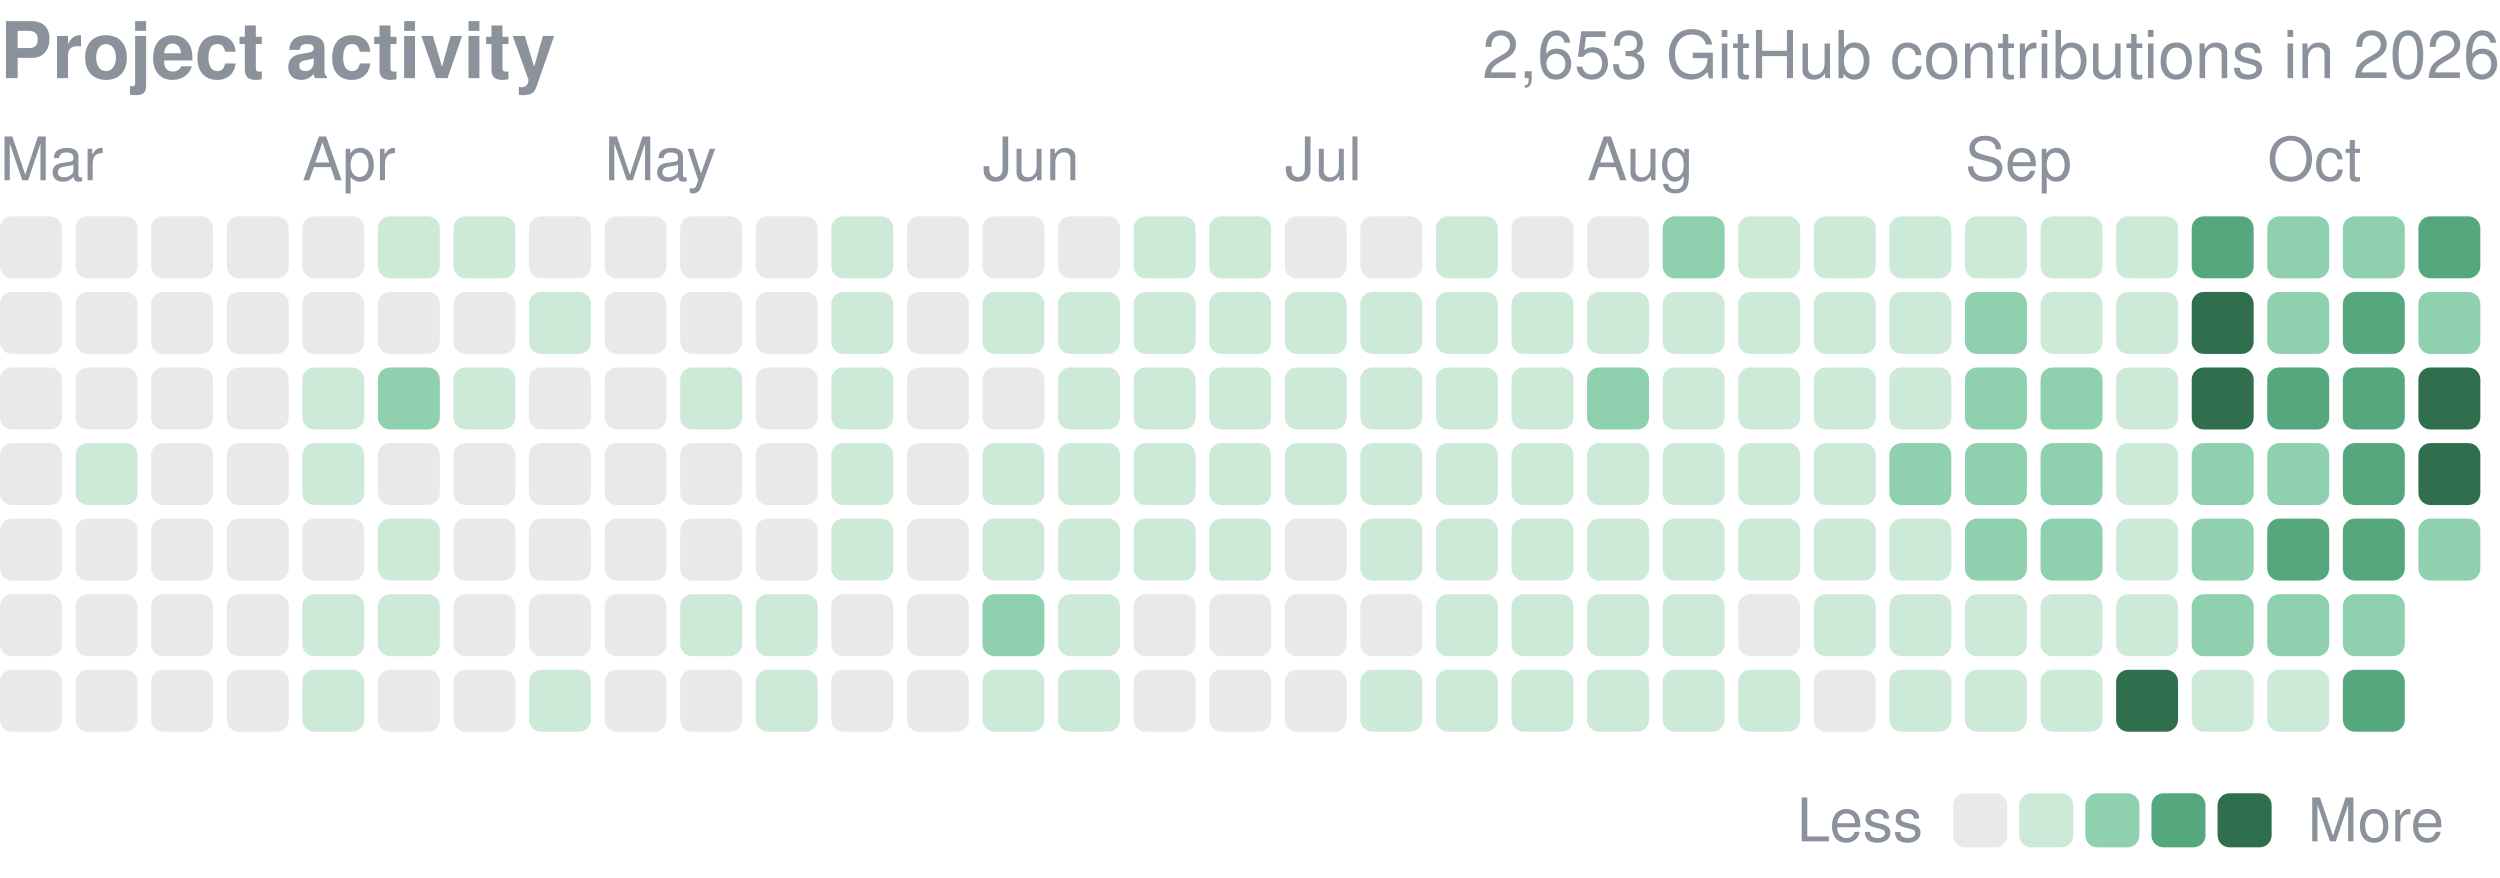
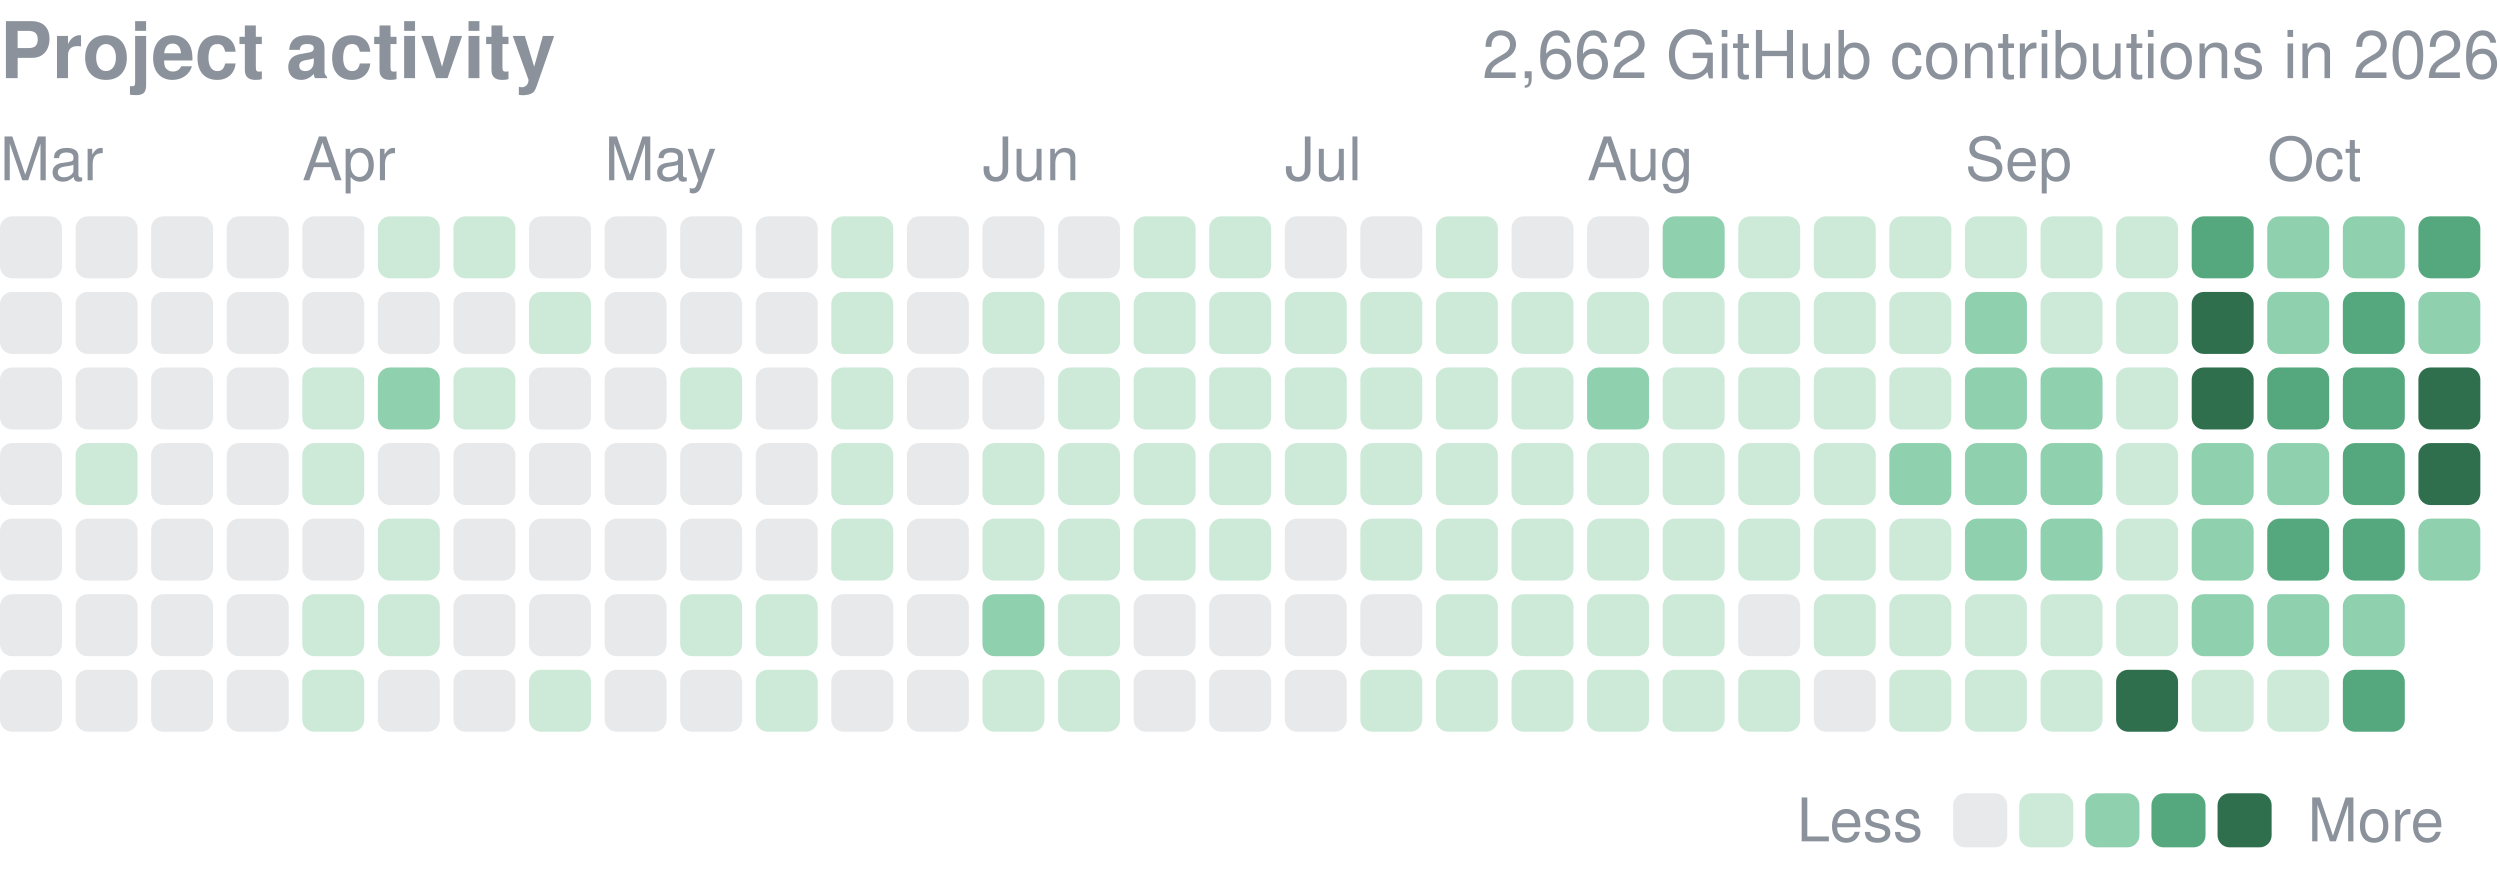
<svg xmlns="http://www.w3.org/2000/svg" width="416" height="146" viewBox="0 0 416 146" role="img" aria-label="yjinyoo GitHub contributions per day in 2026">
  <style>text{font-family:-apple-system,BlinkMacSystemFont,"Segoe UI",Helvetica,Arial,sans-serif}</style>
  <text x="0" y="13" font-size="13" font-weight="600" fill="#8b929c">Project activity</text>
-   <text x="416" y="13" font-size="11" fill="#8b929c" text-anchor="end">2,653 GitHub contributions in 2026</text>
+   <text x="416" y="13" font-size="11" fill="#8b929c" text-anchor="end">2,662 GitHub contributions in 2026</text>
  <text x="0.0" y="30" font-size="10" fill="#8b929c">Mar</text>
  <text x="50.3" y="30" font-size="10" fill="#8b929c">Apr</text>
  <text x="100.6" y="30" font-size="10" fill="#8b929c">May</text>
  <text x="163.5" y="30" font-size="10" fill="#8b929c">Jun</text>
  <text x="213.8" y="30" font-size="10" fill="#8b929c">Jul</text>
  <text x="264.1" y="30" font-size="10" fill="#8b929c">Aug</text>
  <text x="327.0" y="30" font-size="10" fill="#8b929c">Sep</text>
  <text x="377.3" y="30" font-size="10" fill="#8b929c">Oct</text>
  <rect x="0.00" y="36.00" width="10.31" height="10.31" rx="2.0" fill="#8b929c" opacity="0.2" />
  <rect x="0.00" y="48.58" width="10.31" height="10.31" rx="2.0" fill="#8b929c" opacity="0.2" />
  <rect x="0.00" y="61.15" width="10.31" height="10.31" rx="2.0" fill="#8b929c" opacity="0.2" />
  <rect x="0.00" y="73.73" width="10.31" height="10.31" rx="2.0" fill="#8b929c" opacity="0.2" />
  <rect x="0.00" y="86.30" width="10.31" height="10.31" rx="2.0" fill="#8b929c" opacity="0.2" />
  <rect x="0.00" y="98.88" width="10.31" height="10.31" rx="2.0" fill="#8b929c" opacity="0.2" />
  <rect x="0.00" y="111.45" width="10.31" height="10.31" rx="2.0" fill="#8b929c" opacity="0.2" />
  <rect x="12.58" y="36.00" width="10.31" height="10.31" rx="2.0" fill="#8b929c" opacity="0.2" />
  <rect x="12.58" y="48.58" width="10.31" height="10.31" rx="2.0" fill="#8b929c" opacity="0.2" />
  <rect x="12.58" y="61.15" width="10.31" height="10.31" rx="2.0" fill="#8b929c" opacity="0.2" />
  <rect x="12.58" y="73.73" width="10.31" height="10.31" rx="2.0" fill="#cdead9" />
  <rect x="12.58" y="86.30" width="10.31" height="10.31" rx="2.0" fill="#8b929c" opacity="0.2" />
  <rect x="12.58" y="98.88" width="10.31" height="10.31" rx="2.0" fill="#8b929c" opacity="0.2" />
  <rect x="12.58" y="111.45" width="10.31" height="10.31" rx="2.0" fill="#8b929c" opacity="0.2" />
  <rect x="25.15" y="36.00" width="10.31" height="10.31" rx="2.0" fill="#8b929c" opacity="0.2" />
  <rect x="25.15" y="48.58" width="10.31" height="10.31" rx="2.0" fill="#8b929c" opacity="0.2" />
  <rect x="25.15" y="61.15" width="10.31" height="10.31" rx="2.0" fill="#8b929c" opacity="0.2" />
  <rect x="25.15" y="73.73" width="10.31" height="10.31" rx="2.0" fill="#8b929c" opacity="0.2" />
  <rect x="25.15" y="86.30" width="10.31" height="10.31" rx="2.0" fill="#8b929c" opacity="0.2" />
  <rect x="25.15" y="98.88" width="10.31" height="10.31" rx="2.0" fill="#8b929c" opacity="0.2" />
  <rect x="25.15" y="111.45" width="10.31" height="10.31" rx="2.0" fill="#8b929c" opacity="0.2" />
  <rect x="37.73" y="36.00" width="10.31" height="10.31" rx="2.0" fill="#8b929c" opacity="0.2" />
  <rect x="37.73" y="48.58" width="10.31" height="10.31" rx="2.0" fill="#8b929c" opacity="0.2" />
  <rect x="37.73" y="61.15" width="10.31" height="10.31" rx="2.0" fill="#8b929c" opacity="0.2" />
  <rect x="37.73" y="73.73" width="10.31" height="10.31" rx="2.0" fill="#8b929c" opacity="0.2" />
  <rect x="37.73" y="86.30" width="10.31" height="10.31" rx="2.0" fill="#8b929c" opacity="0.2" />
  <rect x="37.73" y="98.88" width="10.31" height="10.31" rx="2.0" fill="#8b929c" opacity="0.2" />
  <rect x="37.73" y="111.45" width="10.31" height="10.31" rx="2.0" fill="#8b929c" opacity="0.2" />
  <rect x="50.30" y="36.00" width="10.31" height="10.31" rx="2.0" fill="#8b929c" opacity="0.2" />
  <rect x="50.30" y="48.58" width="10.31" height="10.31" rx="2.0" fill="#8b929c" opacity="0.2" />
  <rect x="50.30" y="61.15" width="10.31" height="10.31" rx="2.0" fill="#cdead9" />
  <rect x="50.30" y="73.73" width="10.31" height="10.31" rx="2.0" fill="#cdead9" />
  <rect x="50.30" y="86.30" width="10.31" height="10.31" rx="2.0" fill="#8b929c" opacity="0.2" />
  <rect x="50.30" y="98.88" width="10.31" height="10.31" rx="2.0" fill="#cdead9" />
  <rect x="50.30" y="111.45" width="10.31" height="10.31" rx="2.0" fill="#cdead9" />
  <rect x="62.88" y="36.00" width="10.31" height="10.31" rx="2.0" fill="#cdead9" />
  <rect x="62.88" y="48.58" width="10.31" height="10.31" rx="2.0" fill="#8b929c" opacity="0.2" />
  <rect x="62.88" y="61.15" width="10.31" height="10.31" rx="2.0" fill="#8fd0ae" />
  <rect x="62.88" y="73.73" width="10.31" height="10.31" rx="2.0" fill="#8b929c" opacity="0.2" />
  <rect x="62.88" y="86.30" width="10.31" height="10.31" rx="2.0" fill="#cdead9" />
  <rect x="62.88" y="98.88" width="10.31" height="10.31" rx="2.0" fill="#cdead9" />
  <rect x="62.88" y="111.45" width="10.31" height="10.31" rx="2.0" fill="#8b929c" opacity="0.2" />
  <rect x="75.45" y="36.00" width="10.31" height="10.31" rx="2.0" fill="#cdead9" />
  <rect x="75.45" y="48.58" width="10.31" height="10.31" rx="2.0" fill="#8b929c" opacity="0.2" />
  <rect x="75.45" y="61.15" width="10.31" height="10.31" rx="2.0" fill="#cdead9" />
  <rect x="75.45" y="73.73" width="10.31" height="10.31" rx="2.0" fill="#8b929c" opacity="0.2" />
  <rect x="75.45" y="86.30" width="10.31" height="10.31" rx="2.0" fill="#8b929c" opacity="0.2" />
  <rect x="75.45" y="98.88" width="10.31" height="10.31" rx="2.0" fill="#8b929c" opacity="0.2" />
  <rect x="75.45" y="111.45" width="10.31" height="10.31" rx="2.0" fill="#8b929c" opacity="0.2" />
  <rect x="88.03" y="36.00" width="10.31" height="10.31" rx="2.0" fill="#8b929c" opacity="0.2" />
  <rect x="88.03" y="48.58" width="10.31" height="10.31" rx="2.0" fill="#cdead9" />
  <rect x="88.03" y="61.15" width="10.31" height="10.31" rx="2.0" fill="#8b929c" opacity="0.2" />
  <rect x="88.03" y="73.73" width="10.31" height="10.31" rx="2.0" fill="#8b929c" opacity="0.2" />
  <rect x="88.03" y="86.30" width="10.31" height="10.31" rx="2.0" fill="#8b929c" opacity="0.2" />
  <rect x="88.03" y="98.88" width="10.31" height="10.31" rx="2.0" fill="#8b929c" opacity="0.2" />
  <rect x="88.03" y="111.45" width="10.31" height="10.31" rx="2.0" fill="#cdead9" />
  <rect x="100.61" y="36.00" width="10.31" height="10.31" rx="2.0" fill="#8b929c" opacity="0.2" />
  <rect x="100.61" y="48.58" width="10.31" height="10.31" rx="2.0" fill="#8b929c" opacity="0.2" />
  <rect x="100.61" y="61.15" width="10.31" height="10.31" rx="2.0" fill="#8b929c" opacity="0.2" />
  <rect x="100.61" y="73.73" width="10.31" height="10.31" rx="2.0" fill="#8b929c" opacity="0.2" />
  <rect x="100.61" y="86.30" width="10.31" height="10.31" rx="2.0" fill="#8b929c" opacity="0.2" />
  <rect x="100.61" y="98.88" width="10.31" height="10.31" rx="2.0" fill="#8b929c" opacity="0.2" />
  <rect x="100.61" y="111.45" width="10.31" height="10.31" rx="2.0" fill="#8b929c" opacity="0.2" />
  <rect x="113.18" y="36.00" width="10.31" height="10.31" rx="2.0" fill="#8b929c" opacity="0.2" />
  <rect x="113.18" y="48.58" width="10.31" height="10.31" rx="2.0" fill="#8b929c" opacity="0.2" />
  <rect x="113.18" y="61.15" width="10.31" height="10.31" rx="2.0" fill="#cdead9" />
  <rect x="113.18" y="73.73" width="10.31" height="10.31" rx="2.0" fill="#8b929c" opacity="0.2" />
  <rect x="113.18" y="86.30" width="10.31" height="10.31" rx="2.0" fill="#8b929c" opacity="0.2" />
  <rect x="113.18" y="98.88" width="10.31" height="10.31" rx="2.0" fill="#cdead9" />
  <rect x="113.18" y="111.45" width="10.31" height="10.31" rx="2.0" fill="#8b929c" opacity="0.2" />
  <rect x="125.76" y="36.00" width="10.31" height="10.31" rx="2.0" fill="#8b929c" opacity="0.2" />
  <rect x="125.76" y="48.58" width="10.31" height="10.31" rx="2.0" fill="#8b929c" opacity="0.2" />
  <rect x="125.76" y="61.15" width="10.31" height="10.31" rx="2.0" fill="#8b929c" opacity="0.2" />
  <rect x="125.76" y="73.73" width="10.31" height="10.31" rx="2.0" fill="#8b929c" opacity="0.2" />
  <rect x="125.76" y="86.30" width="10.31" height="10.31" rx="2.0" fill="#8b929c" opacity="0.2" />
  <rect x="125.76" y="98.88" width="10.31" height="10.31" rx="2.0" fill="#cdead9" />
  <rect x="125.76" y="111.45" width="10.31" height="10.31" rx="2.0" fill="#cdead9" />
  <rect x="138.33" y="36.00" width="10.31" height="10.31" rx="2.0" fill="#cdead9" />
  <rect x="138.33" y="48.58" width="10.31" height="10.31" rx="2.0" fill="#cdead9" />
  <rect x="138.33" y="61.15" width="10.31" height="10.31" rx="2.0" fill="#cdead9" />
  <rect x="138.33" y="73.73" width="10.31" height="10.31" rx="2.0" fill="#cdead9" />
  <rect x="138.33" y="86.30" width="10.31" height="10.31" rx="2.0" fill="#cdead9" />
  <rect x="138.33" y="98.88" width="10.31" height="10.31" rx="2.0" fill="#8b929c" opacity="0.2" />
  <rect x="138.33" y="111.45" width="10.31" height="10.31" rx="2.0" fill="#8b929c" opacity="0.2" />
  <rect x="150.91" y="36.00" width="10.31" height="10.31" rx="2.0" fill="#8b929c" opacity="0.2" />
  <rect x="150.91" y="48.58" width="10.31" height="10.31" rx="2.0" fill="#8b929c" opacity="0.2" />
  <rect x="150.91" y="61.15" width="10.31" height="10.31" rx="2.0" fill="#8b929c" opacity="0.2" />
  <rect x="150.91" y="73.73" width="10.31" height="10.31" rx="2.0" fill="#8b929c" opacity="0.2" />
  <rect x="150.91" y="86.30" width="10.31" height="10.31" rx="2.0" fill="#8b929c" opacity="0.2" />
  <rect x="150.91" y="98.88" width="10.31" height="10.31" rx="2.0" fill="#8b929c" opacity="0.2" />
  <rect x="150.91" y="111.45" width="10.31" height="10.31" rx="2.0" fill="#8b929c" opacity="0.2" />
  <rect x="163.48" y="36.00" width="10.31" height="10.31" rx="2.0" fill="#8b929c" opacity="0.2" />
  <rect x="163.48" y="48.58" width="10.31" height="10.31" rx="2.0" fill="#cdead9" />
  <rect x="163.48" y="61.15" width="10.31" height="10.31" rx="2.0" fill="#8b929c" opacity="0.2" />
  <rect x="163.48" y="73.73" width="10.31" height="10.31" rx="2.0" fill="#cdead9" />
  <rect x="163.48" y="86.30" width="10.31" height="10.31" rx="2.0" fill="#cdead9" />
  <rect x="163.48" y="98.88" width="10.31" height="10.31" rx="2.0" fill="#8fd0ae" />
  <rect x="163.48" y="111.45" width="10.31" height="10.31" rx="2.0" fill="#cdead9" />
  <rect x="176.06" y="36.00" width="10.31" height="10.31" rx="2.0" fill="#8b929c" opacity="0.2" />
  <rect x="176.06" y="48.58" width="10.31" height="10.31" rx="2.0" fill="#cdead9" />
  <rect x="176.06" y="61.15" width="10.31" height="10.31" rx="2.0" fill="#cdead9" />
  <rect x="176.06" y="73.73" width="10.31" height="10.31" rx="2.0" fill="#cdead9" />
  <rect x="176.06" y="86.30" width="10.31" height="10.31" rx="2.0" fill="#cdead9" />
  <rect x="176.06" y="98.88" width="10.31" height="10.31" rx="2.0" fill="#cdead9" />
  <rect x="176.06" y="111.45" width="10.31" height="10.31" rx="2.0" fill="#cdead9" />
  <rect x="188.64" y="36.00" width="10.31" height="10.31" rx="2.0" fill="#cdead9" />
  <rect x="188.64" y="48.58" width="10.31" height="10.31" rx="2.0" fill="#cdead9" />
  <rect x="188.64" y="61.15" width="10.31" height="10.31" rx="2.0" fill="#cdead9" />
  <rect x="188.64" y="73.73" width="10.31" height="10.31" rx="2.0" fill="#cdead9" />
  <rect x="188.64" y="86.30" width="10.31" height="10.31" rx="2.0" fill="#cdead9" />
  <rect x="188.64" y="98.88" width="10.31" height="10.31" rx="2.0" fill="#8b929c" opacity="0.2" />
  <rect x="188.64" y="111.45" width="10.31" height="10.31" rx="2.0" fill="#8b929c" opacity="0.2" />
  <rect x="201.21" y="36.00" width="10.31" height="10.31" rx="2.0" fill="#cdead9" />
  <rect x="201.21" y="48.58" width="10.31" height="10.31" rx="2.0" fill="#cdead9" />
  <rect x="201.21" y="61.15" width="10.31" height="10.31" rx="2.0" fill="#cdead9" />
  <rect x="201.21" y="73.73" width="10.31" height="10.31" rx="2.0" fill="#cdead9" />
  <rect x="201.21" y="86.30" width="10.31" height="10.31" rx="2.0" fill="#cdead9" />
  <rect x="201.21" y="98.88" width="10.31" height="10.31" rx="2.0" fill="#8b929c" opacity="0.2" />
  <rect x="201.21" y="111.45" width="10.31" height="10.31" rx="2.0" fill="#8b929c" opacity="0.2" />
  <rect x="213.79" y="36.00" width="10.31" height="10.31" rx="2.0" fill="#8b929c" opacity="0.2" />
  <rect x="213.79" y="48.58" width="10.31" height="10.31" rx="2.0" fill="#cdead9" />
  <rect x="213.79" y="61.15" width="10.31" height="10.31" rx="2.0" fill="#cdead9" />
  <rect x="213.79" y="73.73" width="10.31" height="10.31" rx="2.0" fill="#cdead9" />
  <rect x="213.79" y="86.30" width="10.31" height="10.31" rx="2.0" fill="#8b929c" opacity="0.2" />
  <rect x="213.79" y="98.88" width="10.31" height="10.31" rx="2.0" fill="#8b929c" opacity="0.2" />
  <rect x="213.79" y="111.45" width="10.31" height="10.31" rx="2.0" fill="#8b929c" opacity="0.2" />
  <rect x="226.36" y="36.00" width="10.31" height="10.31" rx="2.0" fill="#8b929c" opacity="0.2" />
  <rect x="226.36" y="48.58" width="10.31" height="10.31" rx="2.0" fill="#cdead9" />
  <rect x="226.36" y="61.15" width="10.31" height="10.31" rx="2.0" fill="#cdead9" />
  <rect x="226.36" y="73.73" width="10.31" height="10.31" rx="2.0" fill="#cdead9" />
  <rect x="226.36" y="86.30" width="10.31" height="10.31" rx="2.0" fill="#cdead9" />
  <rect x="226.36" y="98.88" width="10.31" height="10.31" rx="2.0" fill="#8b929c" opacity="0.2" />
  <rect x="226.36" y="111.45" width="10.31" height="10.31" rx="2.0" fill="#cdead9" />
  <rect x="238.94" y="36.00" width="10.31" height="10.31" rx="2.0" fill="#cdead9" />
  <rect x="238.94" y="48.58" width="10.31" height="10.31" rx="2.0" fill="#cdead9" />
  <rect x="238.94" y="61.15" width="10.31" height="10.31" rx="2.0" fill="#cdead9" />
  <rect x="238.94" y="73.73" width="10.31" height="10.31" rx="2.0" fill="#cdead9" />
  <rect x="238.94" y="86.30" width="10.31" height="10.31" rx="2.0" fill="#cdead9" />
  <rect x="238.94" y="98.88" width="10.31" height="10.31" rx="2.0" fill="#cdead9" />
  <rect x="238.94" y="111.45" width="10.31" height="10.31" rx="2.0" fill="#cdead9" />
  <rect x="251.52" y="36.00" width="10.31" height="10.31" rx="2.0" fill="#8b929c" opacity="0.2" />
  <rect x="251.52" y="48.58" width="10.31" height="10.31" rx="2.0" fill="#cdead9" />
  <rect x="251.52" y="61.15" width="10.31" height="10.31" rx="2.0" fill="#cdead9" />
  <rect x="251.52" y="73.73" width="10.31" height="10.31" rx="2.0" fill="#cdead9" />
  <rect x="251.52" y="86.30" width="10.31" height="10.31" rx="2.0" fill="#cdead9" />
  <rect x="251.52" y="98.88" width="10.31" height="10.31" rx="2.0" fill="#cdead9" />
  <rect x="251.52" y="111.45" width="10.31" height="10.31" rx="2.0" fill="#cdead9" />
  <rect x="264.09" y="36.00" width="10.31" height="10.31" rx="2.0" fill="#8b929c" opacity="0.2" />
  <rect x="264.09" y="48.58" width="10.31" height="10.31" rx="2.0" fill="#cdead9" />
  <rect x="264.09" y="61.15" width="10.31" height="10.31" rx="2.0" fill="#8fd0ae" />
  <rect x="264.09" y="73.73" width="10.31" height="10.31" rx="2.0" fill="#cdead9" />
  <rect x="264.09" y="86.30" width="10.31" height="10.31" rx="2.0" fill="#cdead9" />
  <rect x="264.09" y="98.88" width="10.31" height="10.31" rx="2.0" fill="#cdead9" />
  <rect x="264.09" y="111.45" width="10.31" height="10.31" rx="2.0" fill="#cdead9" />
  <rect x="276.67" y="36.00" width="10.31" height="10.31" rx="2.0" fill="#8fd0ae" />
  <rect x="276.67" y="48.58" width="10.31" height="10.31" rx="2.0" fill="#cdead9" />
  <rect x="276.67" y="61.15" width="10.31" height="10.31" rx="2.0" fill="#cdead9" />
  <rect x="276.67" y="73.73" width="10.31" height="10.31" rx="2.0" fill="#cdead9" />
  <rect x="276.67" y="86.30" width="10.31" height="10.31" rx="2.0" fill="#cdead9" />
  <rect x="276.67" y="98.88" width="10.31" height="10.31" rx="2.0" fill="#cdead9" />
  <rect x="276.67" y="111.45" width="10.31" height="10.31" rx="2.0" fill="#cdead9" />
  <rect x="289.24" y="36.00" width="10.31" height="10.31" rx="2.0" fill="#cdead9" />
  <rect x="289.24" y="48.58" width="10.31" height="10.31" rx="2.0" fill="#cdead9" />
  <rect x="289.24" y="61.15" width="10.31" height="10.31" rx="2.0" fill="#cdead9" />
  <rect x="289.24" y="73.73" width="10.31" height="10.31" rx="2.0" fill="#cdead9" />
  <rect x="289.24" y="86.30" width="10.31" height="10.31" rx="2.0" fill="#cdead9" />
  <rect x="289.24" y="98.88" width="10.31" height="10.31" rx="2.0" fill="#8b929c" opacity="0.2" />
  <rect x="289.24" y="111.45" width="10.31" height="10.31" rx="2.0" fill="#cdead9" />
  <rect x="301.82" y="36.00" width="10.31" height="10.31" rx="2.0" fill="#cdead9" />
  <rect x="301.82" y="48.58" width="10.31" height="10.31" rx="2.0" fill="#cdead9" />
  <rect x="301.82" y="61.15" width="10.31" height="10.31" rx="2.0" fill="#cdead9" />
  <rect x="301.82" y="73.73" width="10.31" height="10.31" rx="2.0" fill="#cdead9" />
  <rect x="301.82" y="86.30" width="10.31" height="10.31" rx="2.0" fill="#cdead9" />
  <rect x="301.82" y="98.88" width="10.31" height="10.31" rx="2.0" fill="#cdead9" />
  <rect x="301.82" y="111.45" width="10.31" height="10.31" rx="2.0" fill="#8b929c" opacity="0.2" />
  <rect x="314.39" y="36.00" width="10.31" height="10.31" rx="2.0" fill="#cdead9" />
  <rect x="314.39" y="48.58" width="10.31" height="10.31" rx="2.0" fill="#cdead9" />
  <rect x="314.39" y="61.15" width="10.31" height="10.31" rx="2.0" fill="#cdead9" />
  <rect x="314.39" y="73.73" width="10.31" height="10.31" rx="2.0" fill="#8fd0ae" />
  <rect x="314.39" y="86.30" width="10.31" height="10.31" rx="2.0" fill="#cdead9" />
  <rect x="314.39" y="98.88" width="10.31" height="10.31" rx="2.0" fill="#cdead9" />
  <rect x="314.39" y="111.45" width="10.31" height="10.31" rx="2.0" fill="#cdead9" />
  <rect x="326.97" y="36.00" width="10.31" height="10.31" rx="2.0" fill="#cdead9" />
  <rect x="326.97" y="48.58" width="10.31" height="10.31" rx="2.0" fill="#8fd0ae" />
  <rect x="326.97" y="61.15" width="10.31" height="10.31" rx="2.0" fill="#8fd0ae" />
  <rect x="326.97" y="73.73" width="10.31" height="10.31" rx="2.0" fill="#8fd0ae" />
  <rect x="326.97" y="86.30" width="10.31" height="10.31" rx="2.0" fill="#8fd0ae" />
  <rect x="326.97" y="98.88" width="10.31" height="10.31" rx="2.0" fill="#cdead9" />
  <rect x="326.97" y="111.45" width="10.31" height="10.31" rx="2.0" fill="#cdead9" />
  <rect x="339.55" y="36.00" width="10.31" height="10.31" rx="2.0" fill="#cdead9" />
  <rect x="339.55" y="48.58" width="10.31" height="10.31" rx="2.0" fill="#cdead9" />
  <rect x="339.55" y="61.15" width="10.31" height="10.31" rx="2.0" fill="#8fd0ae" />
  <rect x="339.55" y="73.73" width="10.31" height="10.31" rx="2.0" fill="#8fd0ae" />
  <rect x="339.55" y="86.30" width="10.31" height="10.31" rx="2.0" fill="#8fd0ae" />
  <rect x="339.55" y="98.88" width="10.31" height="10.31" rx="2.0" fill="#cdead9" />
  <rect x="339.55" y="111.45" width="10.31" height="10.31" rx="2.0" fill="#cdead9" />
  <rect x="352.12" y="36.00" width="10.31" height="10.31" rx="2.0" fill="#cdead9" />
  <rect x="352.12" y="48.58" width="10.31" height="10.31" rx="2.0" fill="#cdead9" />
  <rect x="352.12" y="61.15" width="10.31" height="10.31" rx="2.0" fill="#cdead9" />
  <rect x="352.12" y="73.73" width="10.31" height="10.31" rx="2.0" fill="#cdead9" />
  <rect x="352.12" y="86.30" width="10.31" height="10.31" rx="2.0" fill="#cdead9" />
  <rect x="352.12" y="98.88" width="10.31" height="10.31" rx="2.0" fill="#cdead9" />
  <rect x="352.12" y="111.45" width="10.31" height="10.31" rx="2.0" fill="#2f6f4e" />
  <rect x="364.70" y="36.00" width="10.31" height="10.31" rx="2.0" fill="#55a87e" />
  <rect x="364.70" y="48.58" width="10.31" height="10.31" rx="2.0" fill="#2f6f4e" />
  <rect x="364.70" y="61.15" width="10.31" height="10.31" rx="2.0" fill="#2f6f4e" />
  <rect x="364.70" y="73.73" width="10.31" height="10.31" rx="2.0" fill="#8fd0ae" />
  <rect x="364.70" y="86.30" width="10.31" height="10.31" rx="2.0" fill="#8fd0ae" />
  <rect x="364.70" y="98.88" width="10.31" height="10.31" rx="2.0" fill="#8fd0ae" />
  <rect x="364.70" y="111.45" width="10.31" height="10.31" rx="2.0" fill="#cdead9" />
  <rect x="377.27" y="36.00" width="10.31" height="10.31" rx="2.0" fill="#8fd0ae" />
  <rect x="377.27" y="48.58" width="10.31" height="10.31" rx="2.0" fill="#8fd0ae" />
  <rect x="377.27" y="61.15" width="10.31" height="10.31" rx="2.0" fill="#55a87e" />
  <rect x="377.27" y="73.73" width="10.31" height="10.31" rx="2.0" fill="#8fd0ae" />
  <rect x="377.27" y="86.30" width="10.31" height="10.31" rx="2.0" fill="#55a87e" />
  <rect x="377.27" y="98.88" width="10.31" height="10.31" rx="2.0" fill="#8fd0ae" />
  <rect x="377.27" y="111.45" width="10.31" height="10.31" rx="2.0" fill="#cdead9" />
  <rect x="389.85" y="36.00" width="10.31" height="10.31" rx="2.0" fill="#8fd0ae" />
  <rect x="389.85" y="48.58" width="10.31" height="10.31" rx="2.0" fill="#55a87e" />
  <rect x="389.85" y="61.15" width="10.31" height="10.31" rx="2.0" fill="#55a87e" />
  <rect x="389.85" y="73.73" width="10.31" height="10.31" rx="2.0" fill="#55a87e" />
  <rect x="389.85" y="86.30" width="10.31" height="10.31" rx="2.0" fill="#55a87e" />
  <rect x="389.85" y="98.88" width="10.31" height="10.31" rx="2.0" fill="#8fd0ae" />
  <rect x="389.85" y="111.45" width="10.31" height="10.31" rx="2.0" fill="#55a87e" />
  <rect x="402.42" y="36.00" width="10.31" height="10.31" rx="2.0" fill="#55a87e" />
  <rect x="402.42" y="48.58" width="10.31" height="10.31" rx="2.0" fill="#8fd0ae" />
  <rect x="402.42" y="61.15" width="10.31" height="10.31" rx="2.0" fill="#2f6f4e" />
  <rect x="402.42" y="73.73" width="10.31" height="10.31" rx="2.0" fill="#2f6f4e" />
  <rect x="402.42" y="86.30" width="10.31" height="10.31" rx="2.0" fill="#8fd0ae" />
  <text x="299" y="140.0" font-size="10" fill="#8b929c">Less</text>
  <rect x="325" y="132.0" width="9" height="9" rx="2.0" fill="#8b929c" opacity="0.2" />
  <rect x="336.0" y="132.0" width="9" height="9" rx="2.0" fill="#cdead9" />
  <rect x="347.0" y="132.0" width="9" height="9" rx="2.0" fill="#8fd0ae" />
  <rect x="358.0" y="132.0" width="9" height="9" rx="2.0" fill="#55a87e" />
  <rect x="369.0" y="132.0" width="9" height="9" rx="2.0" fill="#2f6f4e" />
  <text x="384.0" y="140.0" font-size="10" fill="#8b929c">More</text>
</svg>
